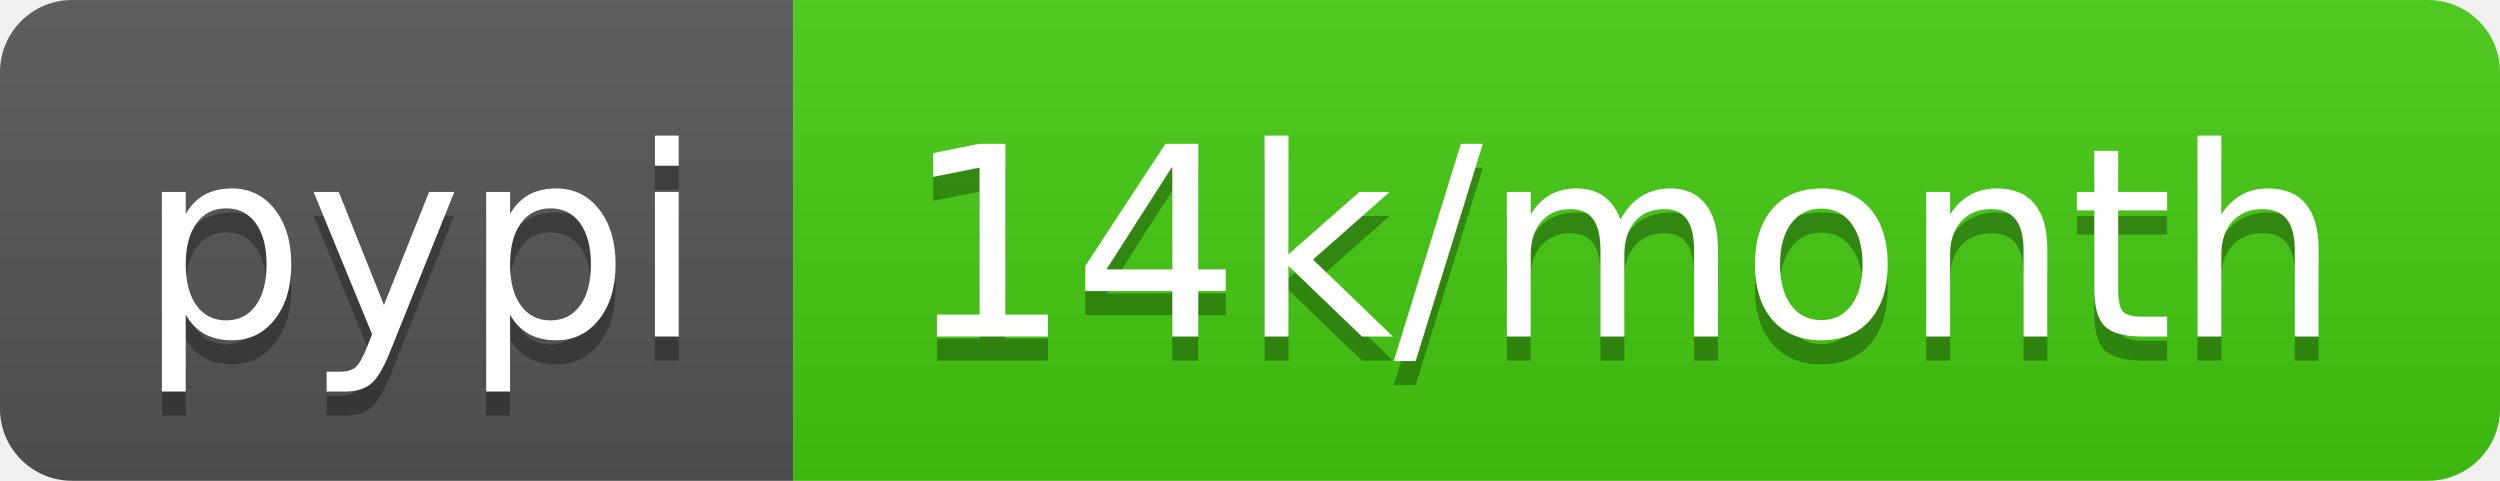
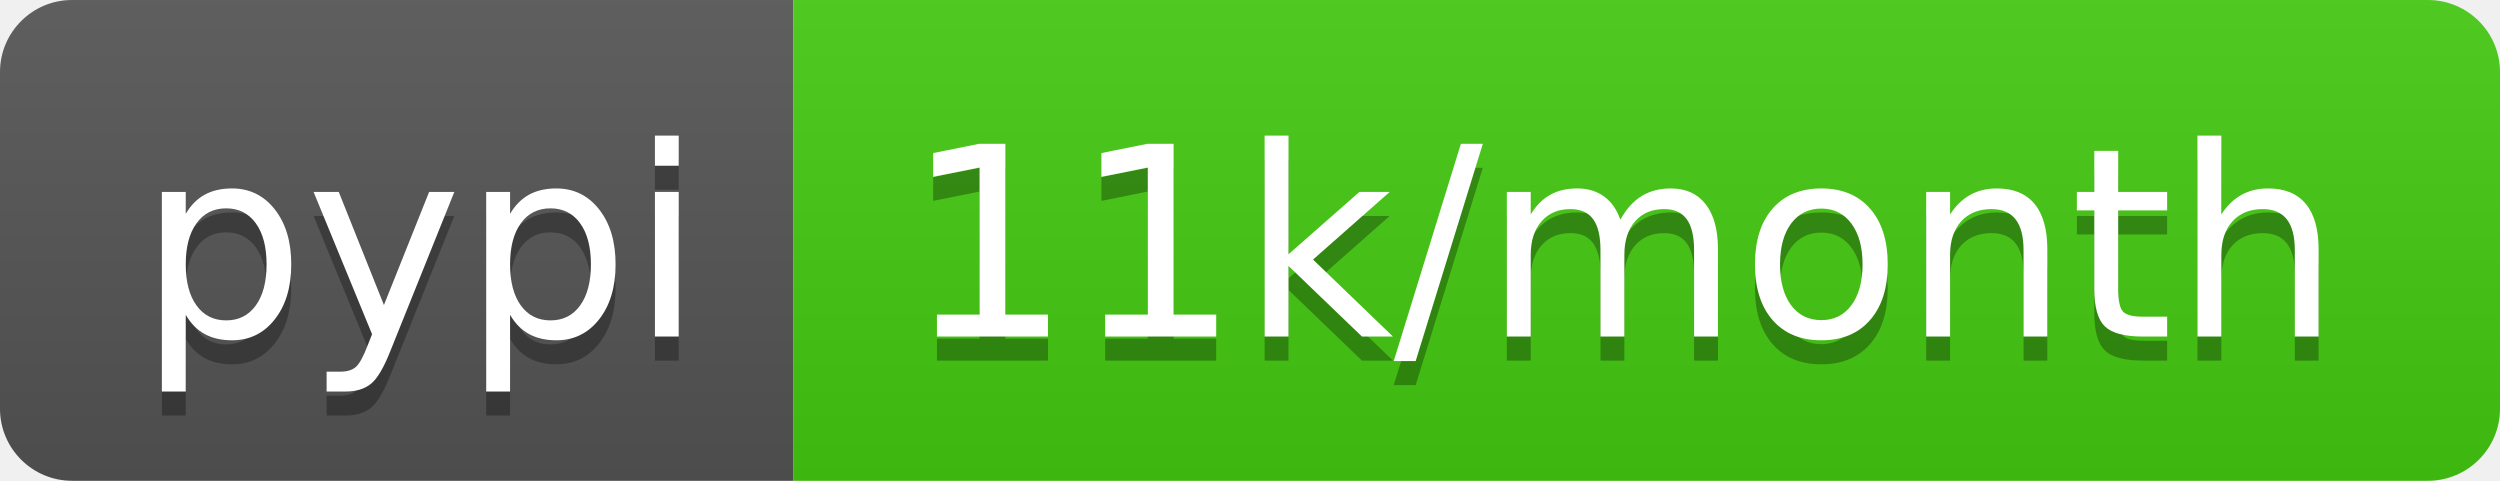
- <svg xmlns="http://www.w3.org/2000/svg" width="104" height="20" role="img" aria-label="pypi: 14k/month">
+ <svg xmlns="http://www.w3.org/2000/svg" width="104" height="20" role="img" aria-label="pypi: 11k/month">
  <linearGradient id="s" x2="0" y2="100%">
    <stop offset="0" stop-color="#bbb" stop-opacity=".1" />
    <stop offset="1" stop-opacity=".1" />
  </linearGradient>
  <clipPath id="r">
    <rect width="104" height="20" rx="3" fill="#fff" />
  </clipPath>
  <g clip-path="url(#r)">
    <rect width="33" height="20" fill="#555" />
    <rect x="33" width="71" height="20" fill="#4c1" />
    <rect width="104" height="20" fill="url(#s)" />
  </g>
  <g fill="#fff" text-anchor="middle" font-family="Verdana,Geneva,DejaVu Sans,sans-serif" text-rendering="geometricPrecision" font-size="110">
    <text aria-hidden="true" x="175" y="150" fill="#010101" fill-opacity=".3" transform="scale(.1)" textLength="230">pypi</text>
    <text x="175" y="140" transform="scale(.1)" fill="#fff" textLength="230">pypi</text>
-     <text aria-hidden="true" x="675" y="150" fill="#010101" fill-opacity=".3" transform="scale(.1)" textLength="610">14k/month</text>
-     <text x="675" y="140" transform="scale(.1)" fill="#fff" textLength="610">14k/month</text>
+     <text aria-hidden="true" x="675" y="150" fill="#010101" fill-opacity=".3" transform="scale(.1)" textLength="610">11k/month</text>
+     <text x="675" y="140" transform="scale(.1)" fill="#fff" textLength="610">11k/month</text>
  </g>
</svg>
